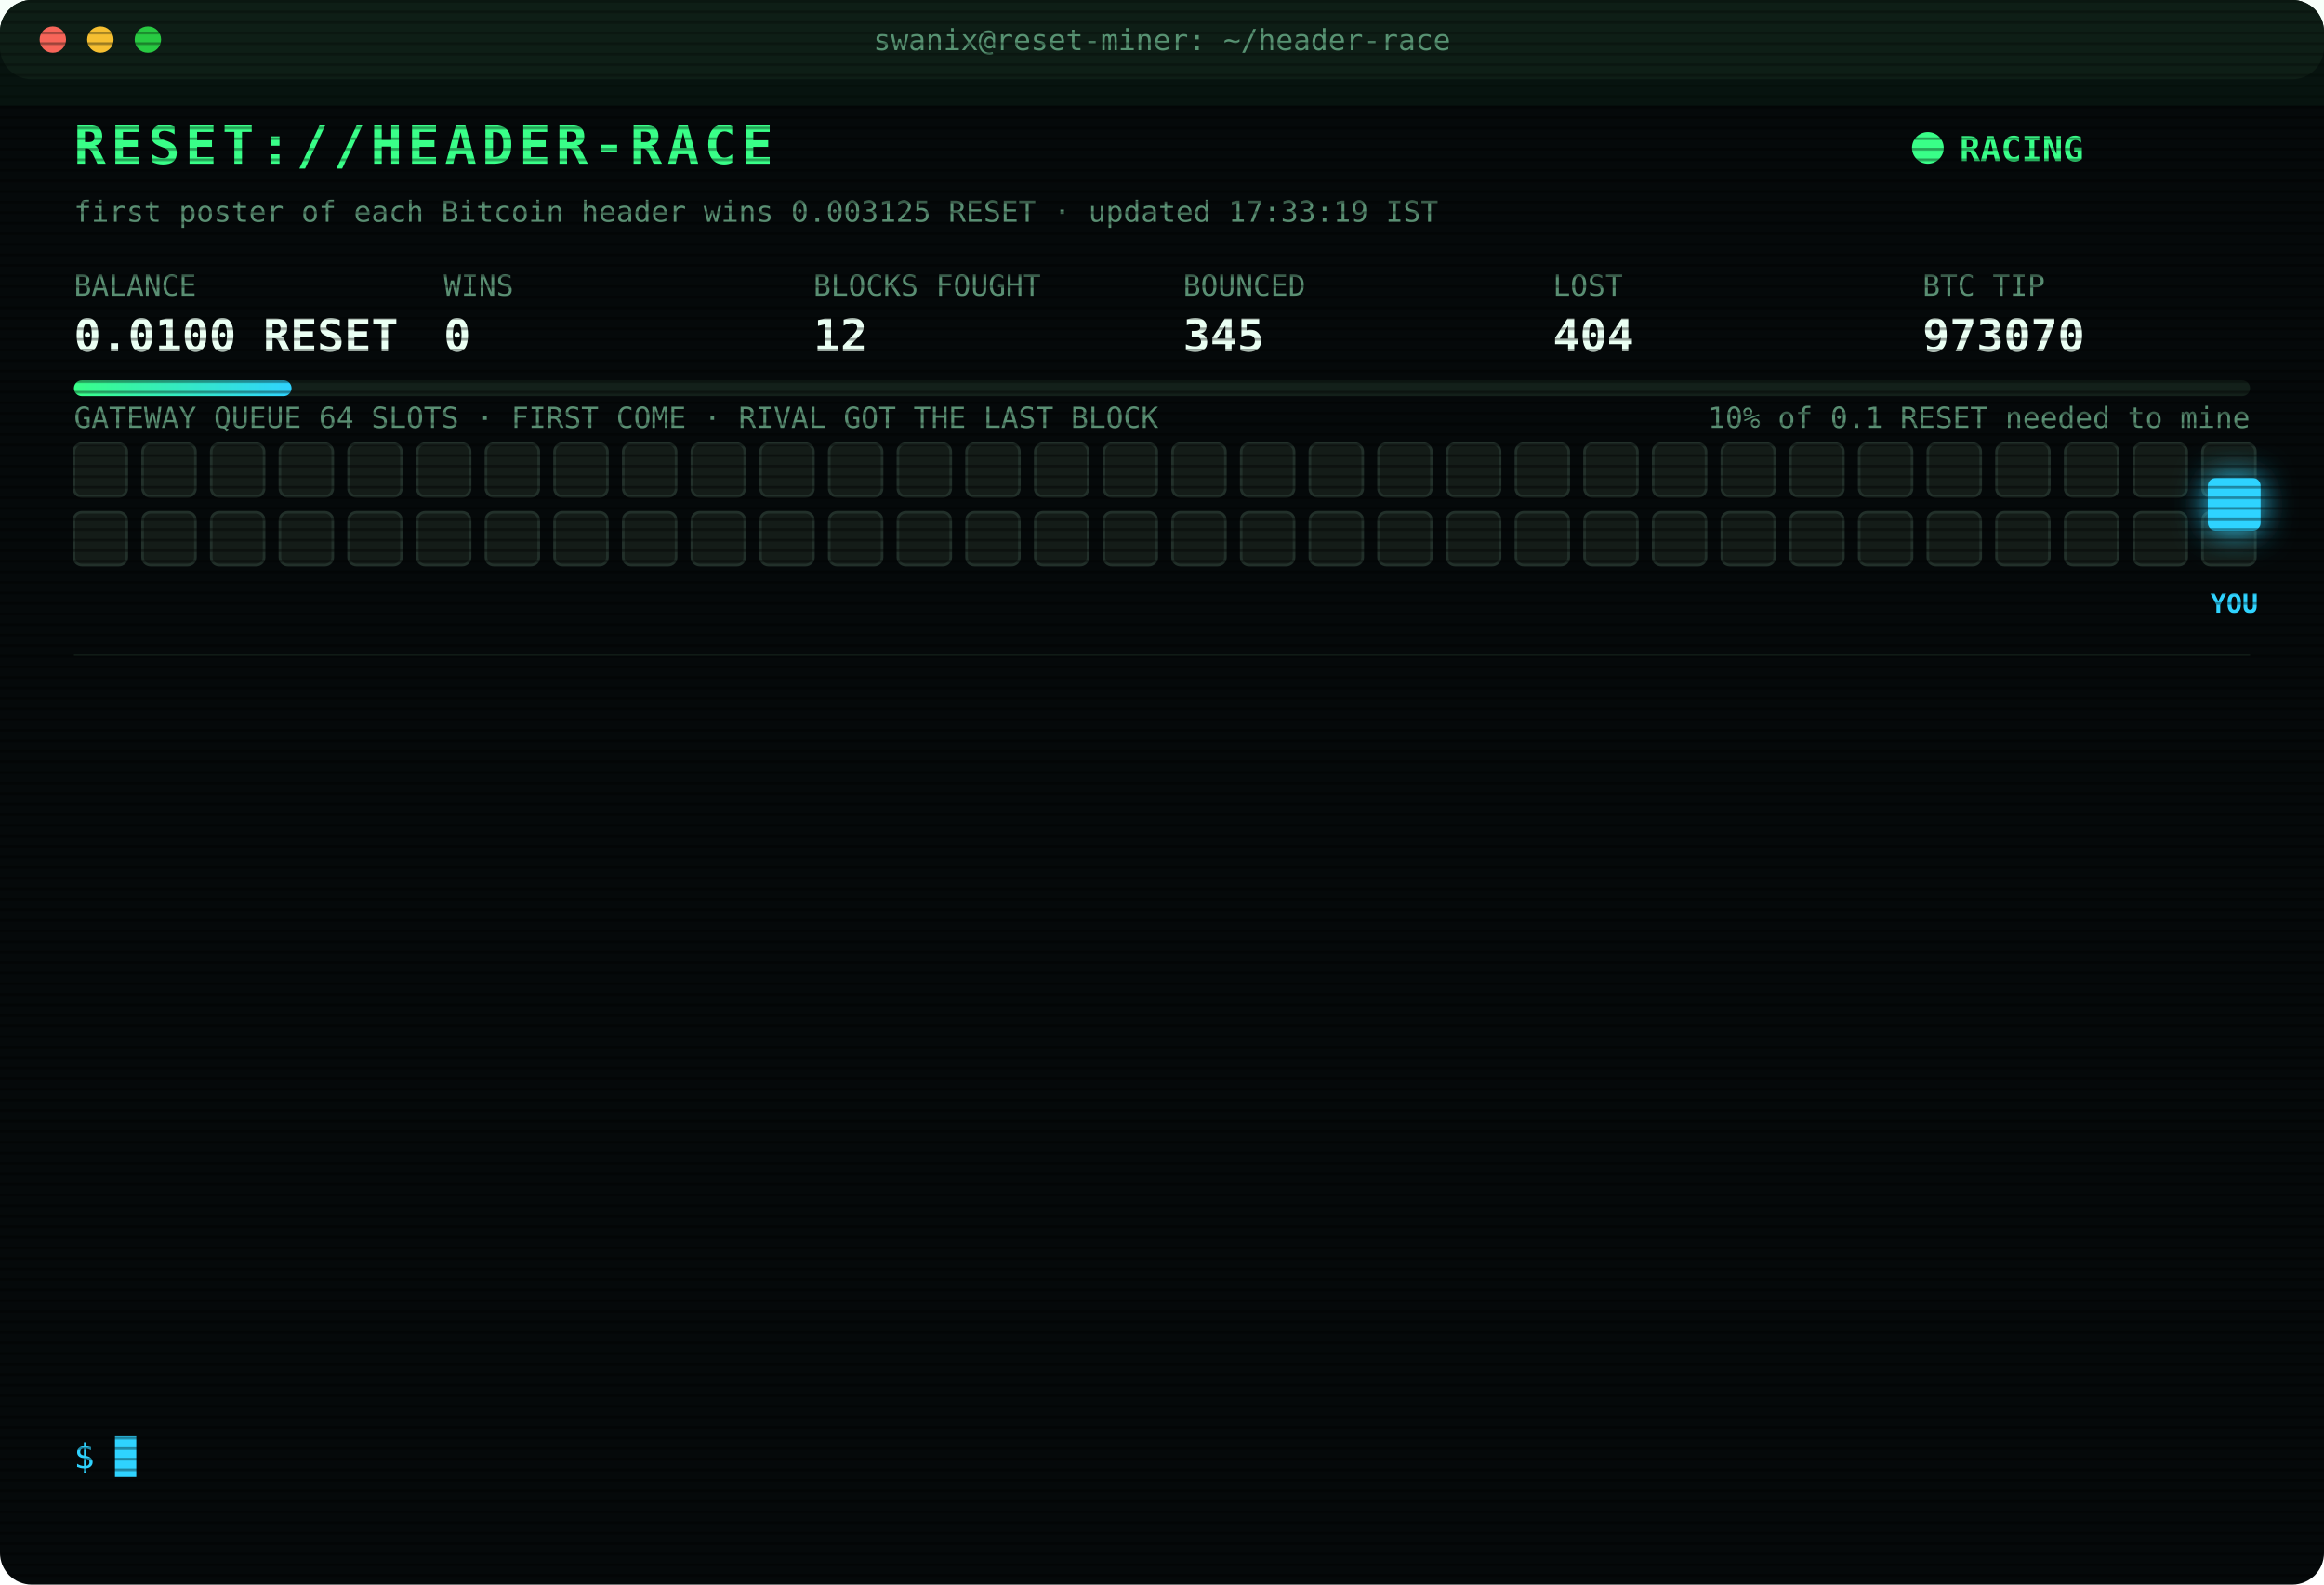
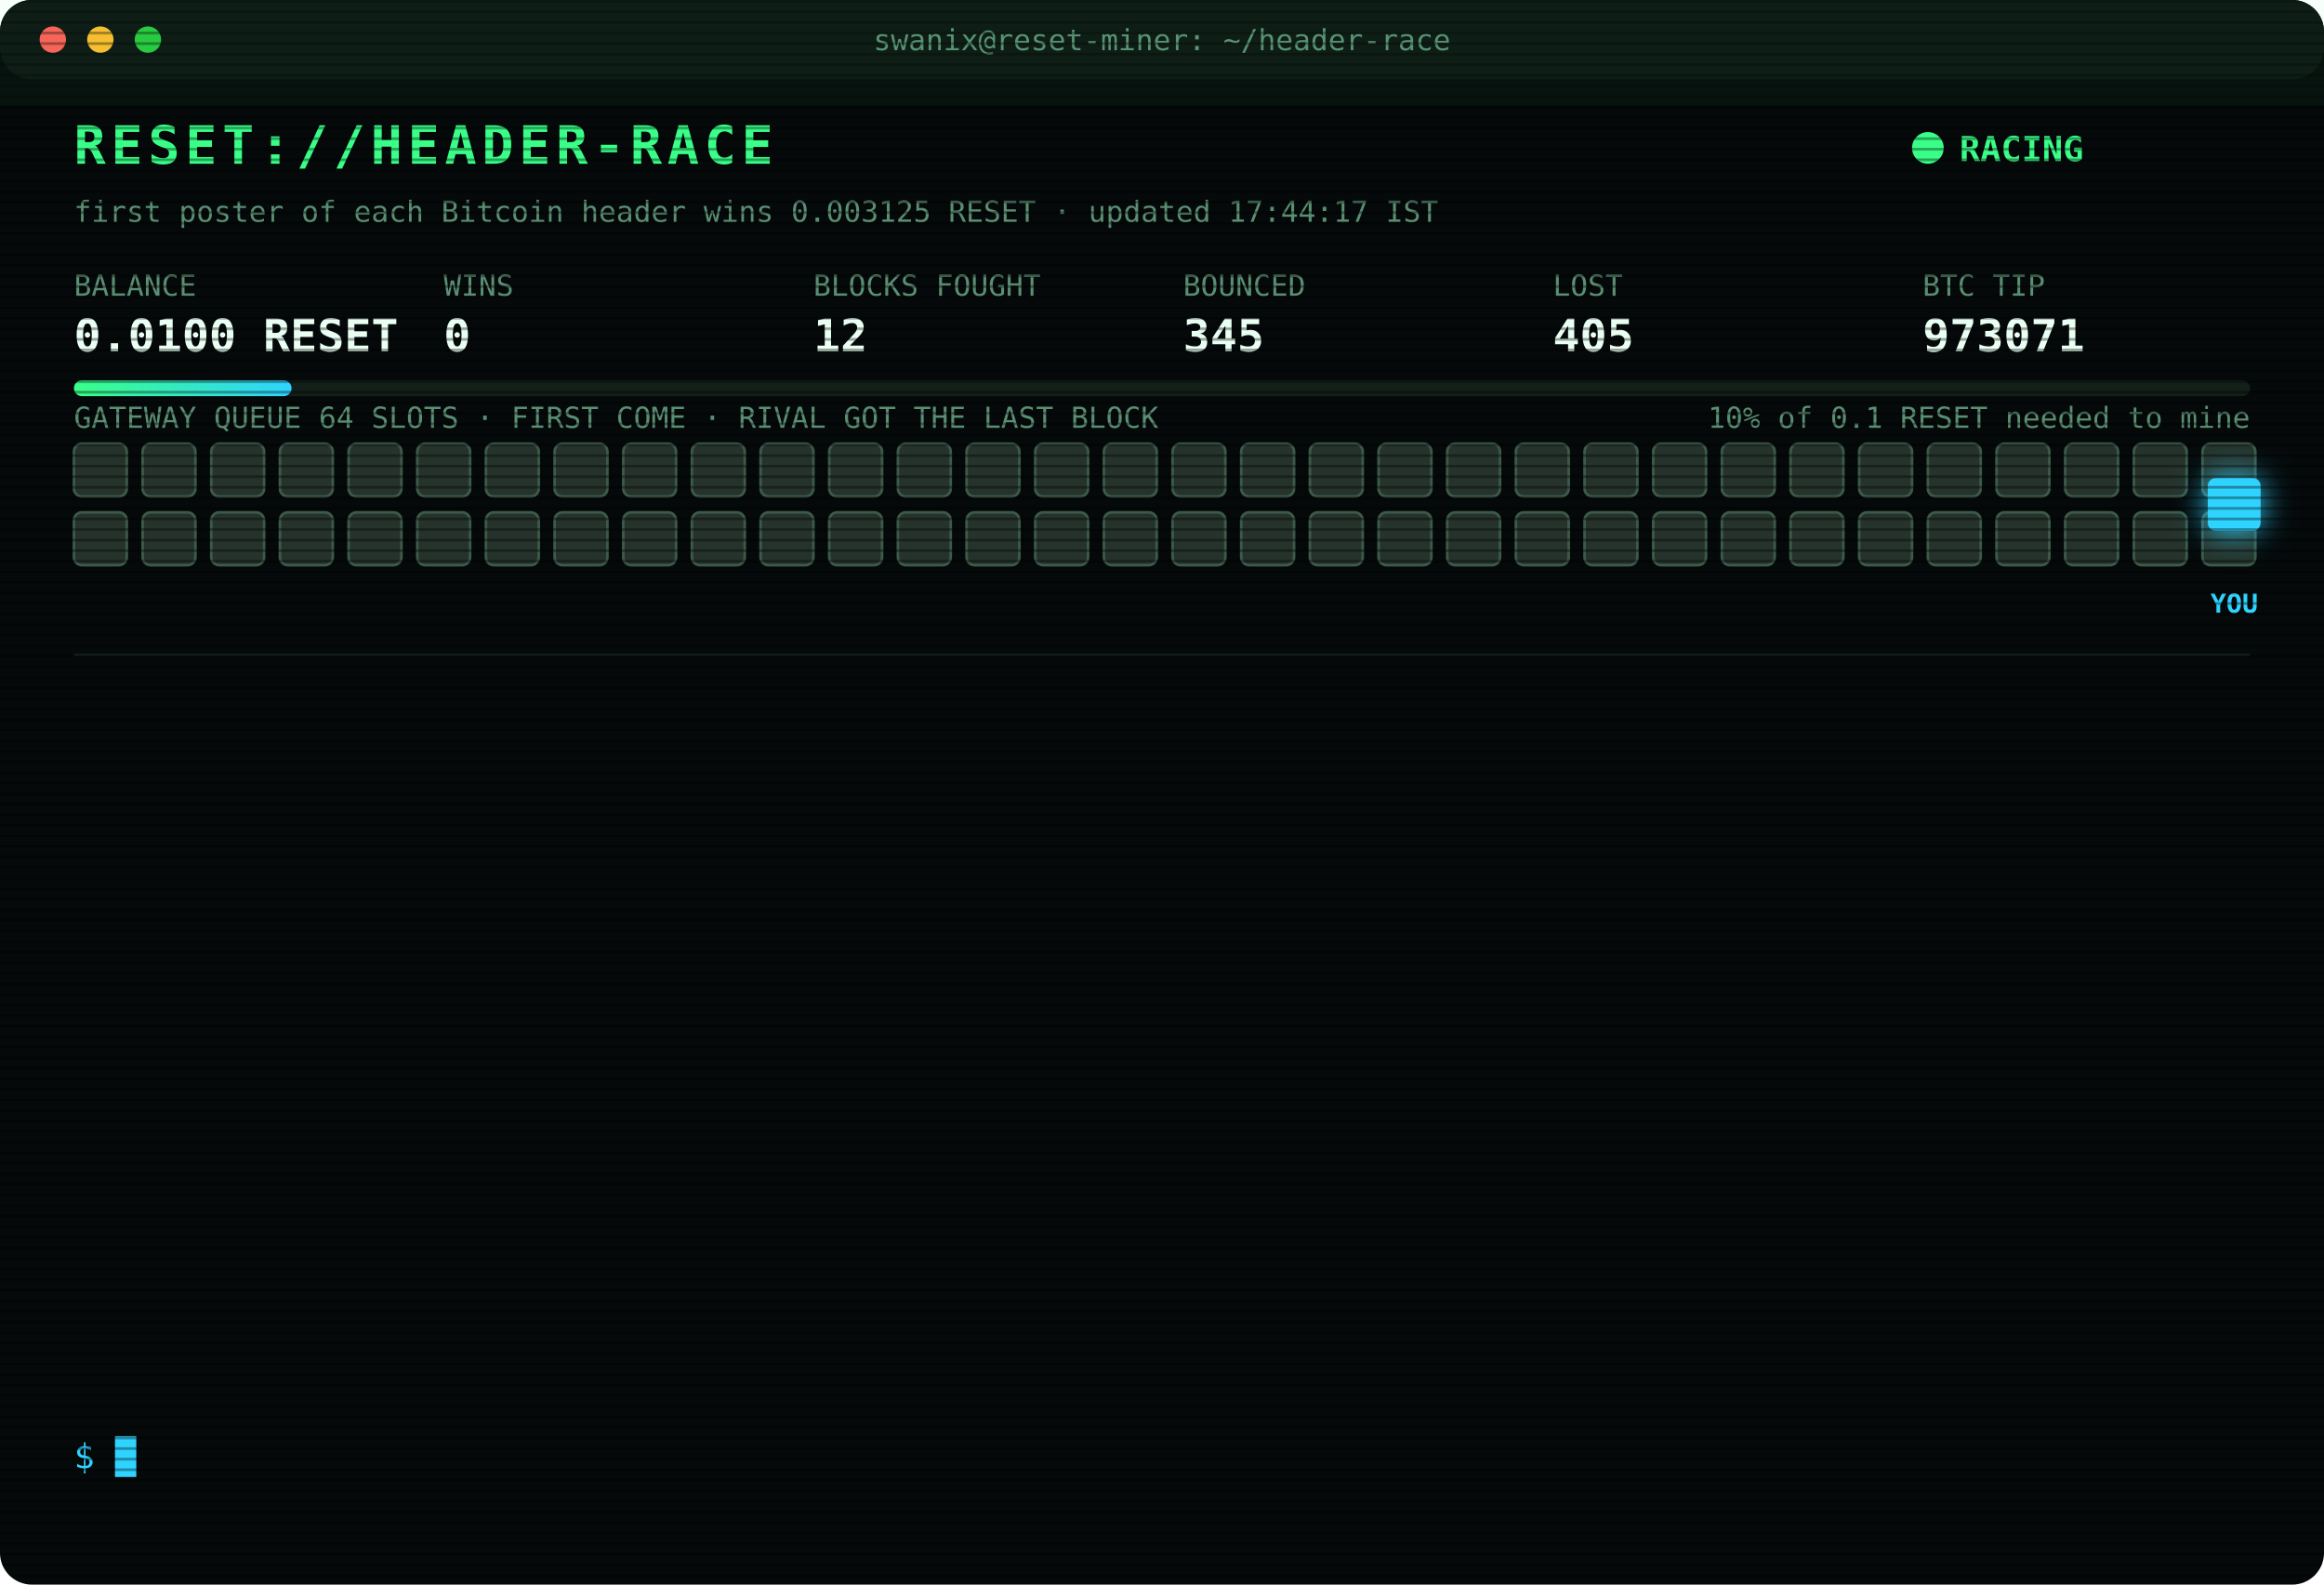
<svg xmlns="http://www.w3.org/2000/svg" width="880" height="600" viewBox="0 0 880 600" font-family="ui-monospace,SFMono-Regular,Menlo,Consolas,monospace">
  <style>
text{font-size:13px;fill:#7CFFB2}
.title{font-size:20px;font-weight:700;fill:#39FF88;letter-spacing:2px;animation:glitch 3s infinite steps(1)}
.sub{fill:#2fd3ff}.k{fill:#5a8f73;font-size:11px}.v{font-size:17px;font-weight:700;fill:#eafff3}
.ts{fill:#3f6b56}.boot{fill:#2fd3ff}.dim{fill:#5a8f73}.bad{fill:#ff4d6d}.warn{fill:#ffd23f}.mag{fill:#ff5cf0}.win{fill:#39FF88;font-weight:700}
.tag{font-size:10px;fill:#2fd3ff;font-weight:700}
.rival{fill:#26332c;stroke:#3c5a49;animation:jam 1.2s infinite alternate}
.idle{fill:#141c18;stroke:#22302a;animation:breathe 4s infinite}
.me{fill:#2fd3ff;filter:drop-shadow(0 0 6px #2fd3ff)}
.hover{animation:nudge 1.1s infinite ease-in-out}.bounce{animation:kick 1.4s infinite}
.ln{opacity:0;animation:in .4s forwards}
.cur{animation:blink 1s infinite steps(1)}
.scan{animation:scan 6s infinite linear}
.led{animation:blink 1.4s infinite}
@keyframes in{from{opacity:0;transform:translateX(-6px)}to{opacity:1;transform:none}}
@keyframes blink{50%{opacity:0}}
@keyframes jam{to{fill:#33463b}}
@keyframes breathe{50%{opacity:.4}}
@keyframes nudge{50%{transform:translateX(-10px)}}
@keyframes kick{0%,100%{transform:none}30%{transform:translateX(-14px)}55%{transform:translateX(10px) translateY(-6px)}}
@keyframes glitch{0%,92%{transform:none}93%{transform:translateX(2px);fill:#ff4d6d}95%{transform:translateX(-2px);fill:#2fd3ff}97%{transform:none}}
@keyframes scan{from{transform:translateY(-40px)}to{transform:translateY(600px)}}
</style>
  <defs>
    <pattern id="sl" width="4" height="4" patternUnits="userSpaceOnUse">
      <rect width="4" height="1" fill="#000" opacity=".35" />
    </pattern>
    <linearGradient id="bar">
      <stop offset="0" stop-color="#39FF88" />
      <stop offset="1" stop-color="#2fd3ff" />
    </linearGradient>
  </defs>
  <rect width="880" height="600" rx="12" fill="#05090a" />
  <rect width="880" height="30" rx="12" fill="#0d1512" />
  <circle cx="20" cy="15" r="5" fill="#ff5f57" />
  <circle cx="38" cy="15" r="5" fill="#febc2e" />
  <circle cx="56" cy="15" r="5" fill="#28c840" />
  <text x="440" y="19" text-anchor="middle" class="k">swanix@reset-miner: ~/header-race</text>
  <text x="28" y="62" class="title">RESET://HEADER-RACE</text>
  <circle class="led" cx="730" cy="56" r="6" fill="#39FF88" />
  <text x="742" y="61" class="win">RACING</text>
-   <text x="28" y="84" class="k">first poster of each Bitcoin header wins 0.003125 RESET · updated 17:33:19 IST</text>
+   <text x="28" y="84" class="k">first poster of each Bitcoin header wins 0.003125 RESET · updated 17:44:17 IST</text>
  <text x="28" y="112" class="k">BALANCE</text>
  <text x="28" y="133" class="v">0.0100 RESET</text>
  <text x="168" y="112" class="k">WINS</text>
  <text x="168" y="133" class="v">0</text>
  <text x="308" y="112" class="k">BLOCKS FOUGHT</text>
  <text x="308" y="133" class="v">12</text>
  <text x="448" y="112" class="k">BOUNCED</text>
  <text x="448" y="133" class="v">345</text>
  <text x="588" y="112" class="k">LOST</text>
-   <text x="588" y="133" class="v">404</text>
+   <text x="588" y="133" class="v">405</text>
  <text x="728" y="112" class="k">BTC TIP</text>
-   <text x="728" y="133" class="v">973070</text>
+   <text x="728" y="133" class="v">973071</text>
  <rect x="28" y="144" width="824" height="6" rx="3" fill="#13201a" />
  <rect x="28" y="144" width="82.4" height="6" rx="3" fill="url(#bar)" />
  <text x="852" y="162" text-anchor="end" class="k">10% of 0.1 RESET needed to mine</text>
  <text x="28" y="162" class="k">GATEWAY QUEUE 64 SLOTS · FIRST COME · RIVAL GOT THE LAST BLOCK</text>
-   <rect class="idle" x="28" y="168" width="20" height="20" rx="3" style="animation-delay:0.00s" />
-   <rect class="idle" x="54" y="168" width="20" height="20" rx="3" style="animation-delay:0.05s" />
-   <rect class="idle" x="80" y="168" width="20" height="20" rx="3" style="animation-delay:0.10s" />
-   <rect class="idle" x="106" y="168" width="20" height="20" rx="3" style="animation-delay:0.15s" />
-   <rect class="idle" x="132" y="168" width="20" height="20" rx="3" style="animation-delay:0.20s" />
-   <rect class="idle" x="158" y="168" width="20" height="20" rx="3" style="animation-delay:0.25s" />
-   <rect class="idle" x="184" y="168" width="20" height="20" rx="3" style="animation-delay:0.30s" />
-   <rect class="idle" x="210" y="168" width="20" height="20" rx="3" style="animation-delay:0.35s" />
-   <rect class="idle" x="236" y="168" width="20" height="20" rx="3" style="animation-delay:0.40s" />
-   <rect class="idle" x="262" y="168" width="20" height="20" rx="3" style="animation-delay:0.45s" />
-   <rect class="idle" x="288" y="168" width="20" height="20" rx="3" style="animation-delay:0.50s" />
-   <rect class="idle" x="314" y="168" width="20" height="20" rx="3" style="animation-delay:0.55s" />
-   <rect class="idle" x="340" y="168" width="20" height="20" rx="3" style="animation-delay:0.60s" />
-   <rect class="idle" x="366" y="168" width="20" height="20" rx="3" style="animation-delay:0.65s" />
-   <rect class="idle" x="392" y="168" width="20" height="20" rx="3" style="animation-delay:0.70s" />
-   <rect class="idle" x="418" y="168" width="20" height="20" rx="3" style="animation-delay:0.75s" />
-   <rect class="idle" x="444" y="168" width="20" height="20" rx="3" style="animation-delay:0.80s" />
-   <rect class="idle" x="470" y="168" width="20" height="20" rx="3" style="animation-delay:0.85s" />
-   <rect class="idle" x="496" y="168" width="20" height="20" rx="3" style="animation-delay:0.90s" />
-   <rect class="idle" x="522" y="168" width="20" height="20" rx="3" style="animation-delay:0.95s" />
-   <rect class="idle" x="548" y="168" width="20" height="20" rx="3" style="animation-delay:1.00s" />
-   <rect class="idle" x="574" y="168" width="20" height="20" rx="3" style="animation-delay:1.05s" />
-   <rect class="idle" x="600" y="168" width="20" height="20" rx="3" style="animation-delay:1.10s" />
-   <rect class="idle" x="626" y="168" width="20" height="20" rx="3" style="animation-delay:1.15s" />
-   <rect class="idle" x="652" y="168" width="20" height="20" rx="3" style="animation-delay:1.20s" />
-   <rect class="idle" x="678" y="168" width="20" height="20" rx="3" style="animation-delay:1.25s" />
-   <rect class="idle" x="704" y="168" width="20" height="20" rx="3" style="animation-delay:1.30s" />
-   <rect class="idle" x="730" y="168" width="20" height="20" rx="3" style="animation-delay:1.35s" />
-   <rect class="idle" x="756" y="168" width="20" height="20" rx="3" style="animation-delay:1.40s" />
-   <rect class="idle" x="782" y="168" width="20" height="20" rx="3" style="animation-delay:1.45s" />
-   <rect class="idle" x="808" y="168" width="20" height="20" rx="3" style="animation-delay:1.50s" />
-   <rect class="idle" x="834" y="168" width="20" height="20" rx="3" style="animation-delay:1.55s" />
-   <rect class="idle" x="28" y="194" width="20" height="20" rx="3" style="animation-delay:1.60s" />
-   <rect class="idle" x="54" y="194" width="20" height="20" rx="3" style="animation-delay:1.65s" />
-   <rect class="idle" x="80" y="194" width="20" height="20" rx="3" style="animation-delay:1.70s" />
-   <rect class="idle" x="106" y="194" width="20" height="20" rx="3" style="animation-delay:1.75s" />
-   <rect class="idle" x="132" y="194" width="20" height="20" rx="3" style="animation-delay:1.80s" />
-   <rect class="idle" x="158" y="194" width="20" height="20" rx="3" style="animation-delay:1.85s" />
-   <rect class="idle" x="184" y="194" width="20" height="20" rx="3" style="animation-delay:1.90s" />
-   <rect class="idle" x="210" y="194" width="20" height="20" rx="3" style="animation-delay:1.95s" />
-   <rect class="idle" x="236" y="194" width="20" height="20" rx="3" style="animation-delay:2.00s" />
-   <rect class="idle" x="262" y="194" width="20" height="20" rx="3" style="animation-delay:2.05s" />
-   <rect class="idle" x="288" y="194" width="20" height="20" rx="3" style="animation-delay:2.10s" />
-   <rect class="idle" x="314" y="194" width="20" height="20" rx="3" style="animation-delay:2.15s" />
-   <rect class="idle" x="340" y="194" width="20" height="20" rx="3" style="animation-delay:2.20s" />
-   <rect class="idle" x="366" y="194" width="20" height="20" rx="3" style="animation-delay:2.25s" />
-   <rect class="idle" x="392" y="194" width="20" height="20" rx="3" style="animation-delay:2.30s" />
-   <rect class="idle" x="418" y="194" width="20" height="20" rx="3" style="animation-delay:2.35s" />
-   <rect class="idle" x="444" y="194" width="20" height="20" rx="3" style="animation-delay:2.40s" />
-   <rect class="idle" x="470" y="194" width="20" height="20" rx="3" style="animation-delay:2.45s" />
-   <rect class="idle" x="496" y="194" width="20" height="20" rx="3" style="animation-delay:2.50s" />
-   <rect class="idle" x="522" y="194" width="20" height="20" rx="3" style="animation-delay:2.55s" />
-   <rect class="idle" x="548" y="194" width="20" height="20" rx="3" style="animation-delay:2.60s" />
-   <rect class="idle" x="574" y="194" width="20" height="20" rx="3" style="animation-delay:2.65s" />
-   <rect class="idle" x="600" y="194" width="20" height="20" rx="3" style="animation-delay:2.70s" />
-   <rect class="idle" x="626" y="194" width="20" height="20" rx="3" style="animation-delay:2.75s" />
-   <rect class="idle" x="652" y="194" width="20" height="20" rx="3" style="animation-delay:2.80s" />
-   <rect class="idle" x="678" y="194" width="20" height="20" rx="3" style="animation-delay:2.85s" />
-   <rect class="idle" x="704" y="194" width="20" height="20" rx="3" style="animation-delay:2.90s" />
-   <rect class="idle" x="730" y="194" width="20" height="20" rx="3" style="animation-delay:2.95s" />
-   <rect class="idle" x="756" y="194" width="20" height="20" rx="3" style="animation-delay:3.00s" />
-   <rect class="idle" x="782" y="194" width="20" height="20" rx="3" style="animation-delay:3.05s" />
-   <rect class="idle" x="808" y="194" width="20" height="20" rx="3" style="animation-delay:3.10s" />
-   <rect class="idle" x="834" y="194" width="20" height="20" rx="3" style="animation-delay:3.15s" />
+   <rect class="rival" x="28" y="168" width="20" height="20" rx="3" style="animation-delay:0.00s" />
+   <rect class="rival" x="54" y="168" width="20" height="20" rx="3" style="animation-delay:0.05s" />
+   <rect class="rival" x="80" y="168" width="20" height="20" rx="3" style="animation-delay:0.10s" />
+   <rect class="rival" x="106" y="168" width="20" height="20" rx="3" style="animation-delay:0.15s" />
+   <rect class="rival" x="132" y="168" width="20" height="20" rx="3" style="animation-delay:0.20s" />
+   <rect class="rival" x="158" y="168" width="20" height="20" rx="3" style="animation-delay:0.25s" />
+   <rect class="rival" x="184" y="168" width="20" height="20" rx="3" style="animation-delay:0.30s" />
+   <rect class="rival" x="210" y="168" width="20" height="20" rx="3" style="animation-delay:0.35s" />
+   <rect class="rival" x="236" y="168" width="20" height="20" rx="3" style="animation-delay:0.40s" />
+   <rect class="rival" x="262" y="168" width="20" height="20" rx="3" style="animation-delay:0.45s" />
+   <rect class="rival" x="288" y="168" width="20" height="20" rx="3" style="animation-delay:0.50s" />
+   <rect class="rival" x="314" y="168" width="20" height="20" rx="3" style="animation-delay:0.55s" />
+   <rect class="rival" x="340" y="168" width="20" height="20" rx="3" style="animation-delay:0.60s" />
+   <rect class="rival" x="366" y="168" width="20" height="20" rx="3" style="animation-delay:0.65s" />
+   <rect class="rival" x="392" y="168" width="20" height="20" rx="3" style="animation-delay:0.70s" />
+   <rect class="rival" x="418" y="168" width="20" height="20" rx="3" style="animation-delay:0.75s" />
+   <rect class="rival" x="444" y="168" width="20" height="20" rx="3" style="animation-delay:0.80s" />
+   <rect class="rival" x="470" y="168" width="20" height="20" rx="3" style="animation-delay:0.85s" />
+   <rect class="rival" x="496" y="168" width="20" height="20" rx="3" style="animation-delay:0.90s" />
+   <rect class="rival" x="522" y="168" width="20" height="20" rx="3" style="animation-delay:0.95s" />
+   <rect class="rival" x="548" y="168" width="20" height="20" rx="3" style="animation-delay:1.00s" />
+   <rect class="rival" x="574" y="168" width="20" height="20" rx="3" style="animation-delay:1.05s" />
+   <rect class="rival" x="600" y="168" width="20" height="20" rx="3" style="animation-delay:1.10s" />
+   <rect class="rival" x="626" y="168" width="20" height="20" rx="3" style="animation-delay:1.15s" />
+   <rect class="rival" x="652" y="168" width="20" height="20" rx="3" style="animation-delay:1.20s" />
+   <rect class="rival" x="678" y="168" width="20" height="20" rx="3" style="animation-delay:1.25s" />
+   <rect class="rival" x="704" y="168" width="20" height="20" rx="3" style="animation-delay:1.30s" />
+   <rect class="rival" x="730" y="168" width="20" height="20" rx="3" style="animation-delay:1.35s" />
+   <rect class="rival" x="756" y="168" width="20" height="20" rx="3" style="animation-delay:1.40s" />
+   <rect class="rival" x="782" y="168" width="20" height="20" rx="3" style="animation-delay:1.45s" />
+   <rect class="rival" x="808" y="168" width="20" height="20" rx="3" style="animation-delay:1.50s" />
+   <rect class="rival" x="834" y="168" width="20" height="20" rx="3" style="animation-delay:1.55s" />
+   <rect class="rival" x="28" y="194" width="20" height="20" rx="3" style="animation-delay:1.60s" />
+   <rect class="rival" x="54" y="194" width="20" height="20" rx="3" style="animation-delay:1.65s" />
+   <rect class="rival" x="80" y="194" width="20" height="20" rx="3" style="animation-delay:1.70s" />
+   <rect class="rival" x="106" y="194" width="20" height="20" rx="3" style="animation-delay:1.75s" />
+   <rect class="rival" x="132" y="194" width="20" height="20" rx="3" style="animation-delay:1.80s" />
+   <rect class="rival" x="158" y="194" width="20" height="20" rx="3" style="animation-delay:1.85s" />
+   <rect class="rival" x="184" y="194" width="20" height="20" rx="3" style="animation-delay:1.90s" />
+   <rect class="rival" x="210" y="194" width="20" height="20" rx="3" style="animation-delay:1.95s" />
+   <rect class="rival" x="236" y="194" width="20" height="20" rx="3" style="animation-delay:2.00s" />
+   <rect class="rival" x="262" y="194" width="20" height="20" rx="3" style="animation-delay:2.05s" />
+   <rect class="rival" x="288" y="194" width="20" height="20" rx="3" style="animation-delay:2.10s" />
+   <rect class="rival" x="314" y="194" width="20" height="20" rx="3" style="animation-delay:2.15s" />
+   <rect class="rival" x="340" y="194" width="20" height="20" rx="3" style="animation-delay:2.20s" />
+   <rect class="rival" x="366" y="194" width="20" height="20" rx="3" style="animation-delay:2.25s" />
+   <rect class="rival" x="392" y="194" width="20" height="20" rx="3" style="animation-delay:2.30s" />
+   <rect class="rival" x="418" y="194" width="20" height="20" rx="3" style="animation-delay:2.35s" />
+   <rect class="rival" x="444" y="194" width="20" height="20" rx="3" style="animation-delay:2.40s" />
+   <rect class="rival" x="470" y="194" width="20" height="20" rx="3" style="animation-delay:2.45s" />
+   <rect class="rival" x="496" y="194" width="20" height="20" rx="3" style="animation-delay:2.50s" />
+   <rect class="rival" x="522" y="194" width="20" height="20" rx="3" style="animation-delay:2.55s" />
+   <rect class="rival" x="548" y="194" width="20" height="20" rx="3" style="animation-delay:2.60s" />
+   <rect class="rival" x="574" y="194" width="20" height="20" rx="3" style="animation-delay:2.65s" />
+   <rect class="rival" x="600" y="194" width="20" height="20" rx="3" style="animation-delay:2.70s" />
+   <rect class="rival" x="626" y="194" width="20" height="20" rx="3" style="animation-delay:2.75s" />
+   <rect class="rival" x="652" y="194" width="20" height="20" rx="3" style="animation-delay:2.80s" />
+   <rect class="rival" x="678" y="194" width="20" height="20" rx="3" style="animation-delay:2.85s" />
+   <rect class="rival" x="704" y="194" width="20" height="20" rx="3" style="animation-delay:2.90s" />
+   <rect class="rival" x="730" y="194" width="20" height="20" rx="3" style="animation-delay:2.95s" />
+   <rect class="rival" x="756" y="194" width="20" height="20" rx="3" style="animation-delay:3.00s" />
+   <rect class="rival" x="782" y="194" width="20" height="20" rx="3" style="animation-delay:3.05s" />
+   <rect class="rival" x="808" y="194" width="20" height="20" rx="3" style="animation-delay:3.10s" />
+   <rect class="rival" x="834" y="194" width="20" height="20" rx="3" style="animation-delay:3.15s" />
  <g class="hover">
    <rect class="me" x="836" y="181" width="20" height="20" rx="3" />
    <text class="tag" x="846" y="232" text-anchor="middle">YOU</text>
  </g>
  <line x1="28" x2="852" y1="248" y2="248" stroke="#13201a" />
  <g class="ln" style="animation-delay:0.40s">
    <text x="28" y="270" class="ts">15:53:39</text>
-     <text x="104" y="270" class="mag">[??] #973058 sent, no receipt · may have landed</text>
+     <text x="104" y="270" class="bad">[LOST] #973058 taken by a rival miner</text>
  </g>
  <g class="ln" style="animation-delay:0.65s">
-     <text x="28" y="292" class="ts">15:53:39</text>
-     <text x="104" y="292" class="bad">[LOST] #973058 taken by a rival miner</text>
+     <text x="28" y="292" class="ts">16:14:28</text>
+     <text x="104" y="292" class="bad">[LOST] #973059 taken by a rival miner</text>
  </g>
  <g class="ln" style="animation-delay:0.90s">
-     <text x="28" y="314" class="ts">16:14:28</text>
-     <text x="104" y="314" class="bad">[LOST] #973059 taken by a rival miner</text>
+     <text x="28" y="314" class="ts">16:14:58</text>
+     <text x="104" y="314" class="bad">[LOST] #973060 taken by a rival miner</text>
  </g>
  <g class="ln" style="animation-delay:1.15s">
-     <text x="28" y="336" class="ts">16:14:58</text>
-     <text x="104" y="336" class="bad">[LOST] #973060 taken by a rival miner</text>
+     <text x="28" y="336" class="ts">16:33:58</text>
+     <text x="104" y="336" class="bad">[LOST] #973061 taken by a rival miner</text>
  </g>
  <g class="ln" style="animation-delay:1.40s">
-     <text x="28" y="358" class="ts">16:33:58</text>
-     <text x="104" y="358" class="bad">[LOST] #973061 taken by a rival miner</text>
+     <text x="28" y="358" class="ts">16:35:01</text>
+     <text x="104" y="358" class="bad">[LOST] #973062 taken by a rival miner</text>
  </g>
  <g class="ln" style="animation-delay:1.65s">
-     <text x="28" y="380" class="ts">16:35:01</text>
-     <text x="104" y="380" class="bad">[LOST] #973062 taken by a rival miner</text>
+     <text x="28" y="380" class="ts">16:39:46</text>
+     <text x="104" y="380" class="bad">[LOST] #973063 taken by a rival miner</text>
  </g>
  <g class="ln" style="animation-delay:1.90s">
-     <text x="28" y="402" class="ts">16:39:46</text>
-     <text x="104" y="402" class="bad">[LOST] #973063 taken by a rival miner</text>
+     <text x="28" y="402" class="ts">16:41:04</text>
+     <text x="104" y="402" class="bad">[LOST] #973064 taken by a rival miner</text>
  </g>
  <g class="ln" style="animation-delay:2.15s">
-     <text x="28" y="424" class="ts">16:41:04</text>
-     <text x="104" y="424" class="bad">[LOST] #973064 taken by a rival miner</text>
+     <text x="28" y="424" class="ts">16:44:46</text>
+     <text x="104" y="424" class="bad">[LOST] #973066 taken by a rival miner</text>
  </g>
  <g class="ln" style="animation-delay:2.40s">
-     <text x="28" y="446" class="ts">16:44:46</text>
-     <text x="104" y="446" class="bad">[LOST] #973066 taken by a rival miner</text>
+     <text x="28" y="446" class="ts">16:53:43</text>
+     <text x="104" y="446" class="bad">[LOST] #973067 taken by a rival miner</text>
  </g>
  <g class="ln" style="animation-delay:2.65s">
-     <text x="28" y="468" class="ts">16:53:43</text>
-     <text x="104" y="468" class="bad">[LOST] #973067 taken by a rival miner</text>
+     <text x="28" y="468" class="ts">16:58:36</text>
+     <text x="104" y="468" class="bad">[LOST] #973068 taken by a rival miner</text>
  </g>
  <g class="ln" style="animation-delay:2.90s">
-     <text x="28" y="490" class="ts">16:58:36</text>
-     <text x="104" y="490" class="bad">[LOST] #973068 taken by a rival miner</text>
+     <text x="28" y="490" class="ts">17:05:51</text>
+     <text x="104" y="490" class="bad">[LOST] #973069 taken by a rival miner</text>
  </g>
  <g class="ln" style="animation-delay:3.15s">
-     <text x="28" y="512" class="ts">17:05:51</text>
-     <text x="104" y="512" class="bad">[LOST] #973069 taken by a rival miner</text>
+     <text x="28" y="512" class="ts">17:33:19</text>
+     <text x="104" y="512" class="bad">[LOST] #973070 taken by a rival miner</text>
  </g>
  <g class="ln" style="animation-delay:3.40s">
-     <text x="28" y="534" class="ts">17:33:19</text>
-     <text x="104" y="534" class="bad">[LOST] #973070 taken by a rival miner</text>
+     <text x="28" y="534" class="ts">17:44:17</text>
+     <text x="104" y="534" class="bad">[LOST] #973071 taken by a rival miner</text>
  </g>
  <text x="28" y="556" class="sub">$ <tspan class="cur">█</tspan>
  </text>
  <rect width="880" height="600" rx="12" fill="url(#sl)" pointer-events="none" />
  <rect class="scan" width="880" height="40" fill="#39FF88" opacity=".04" />
</svg>
